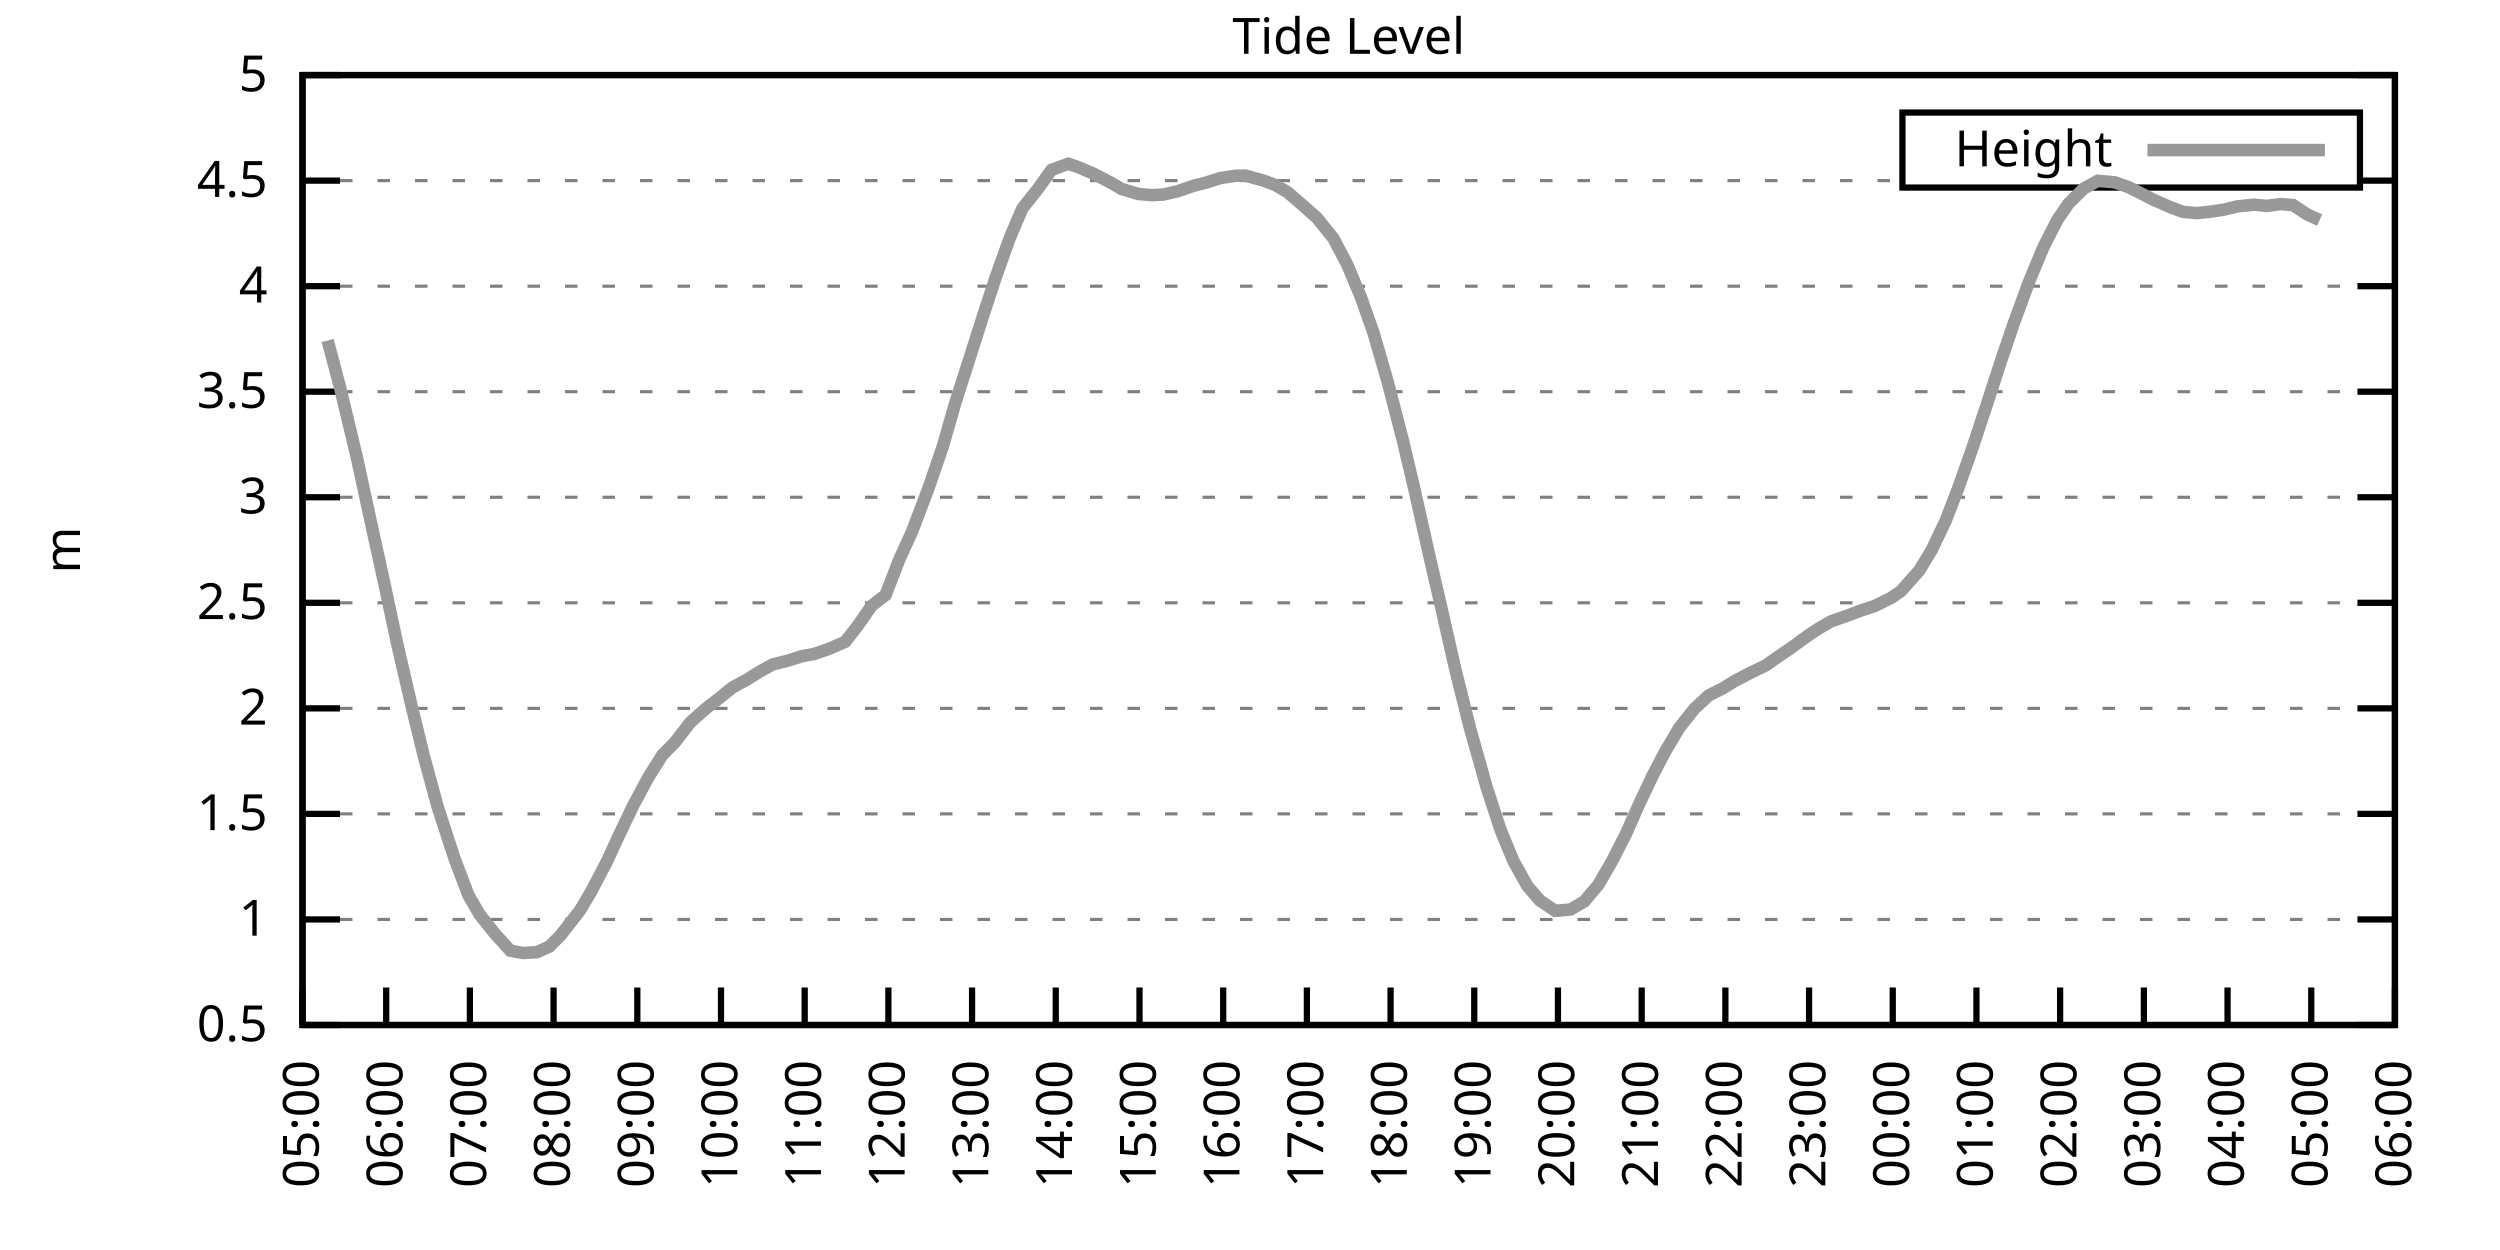
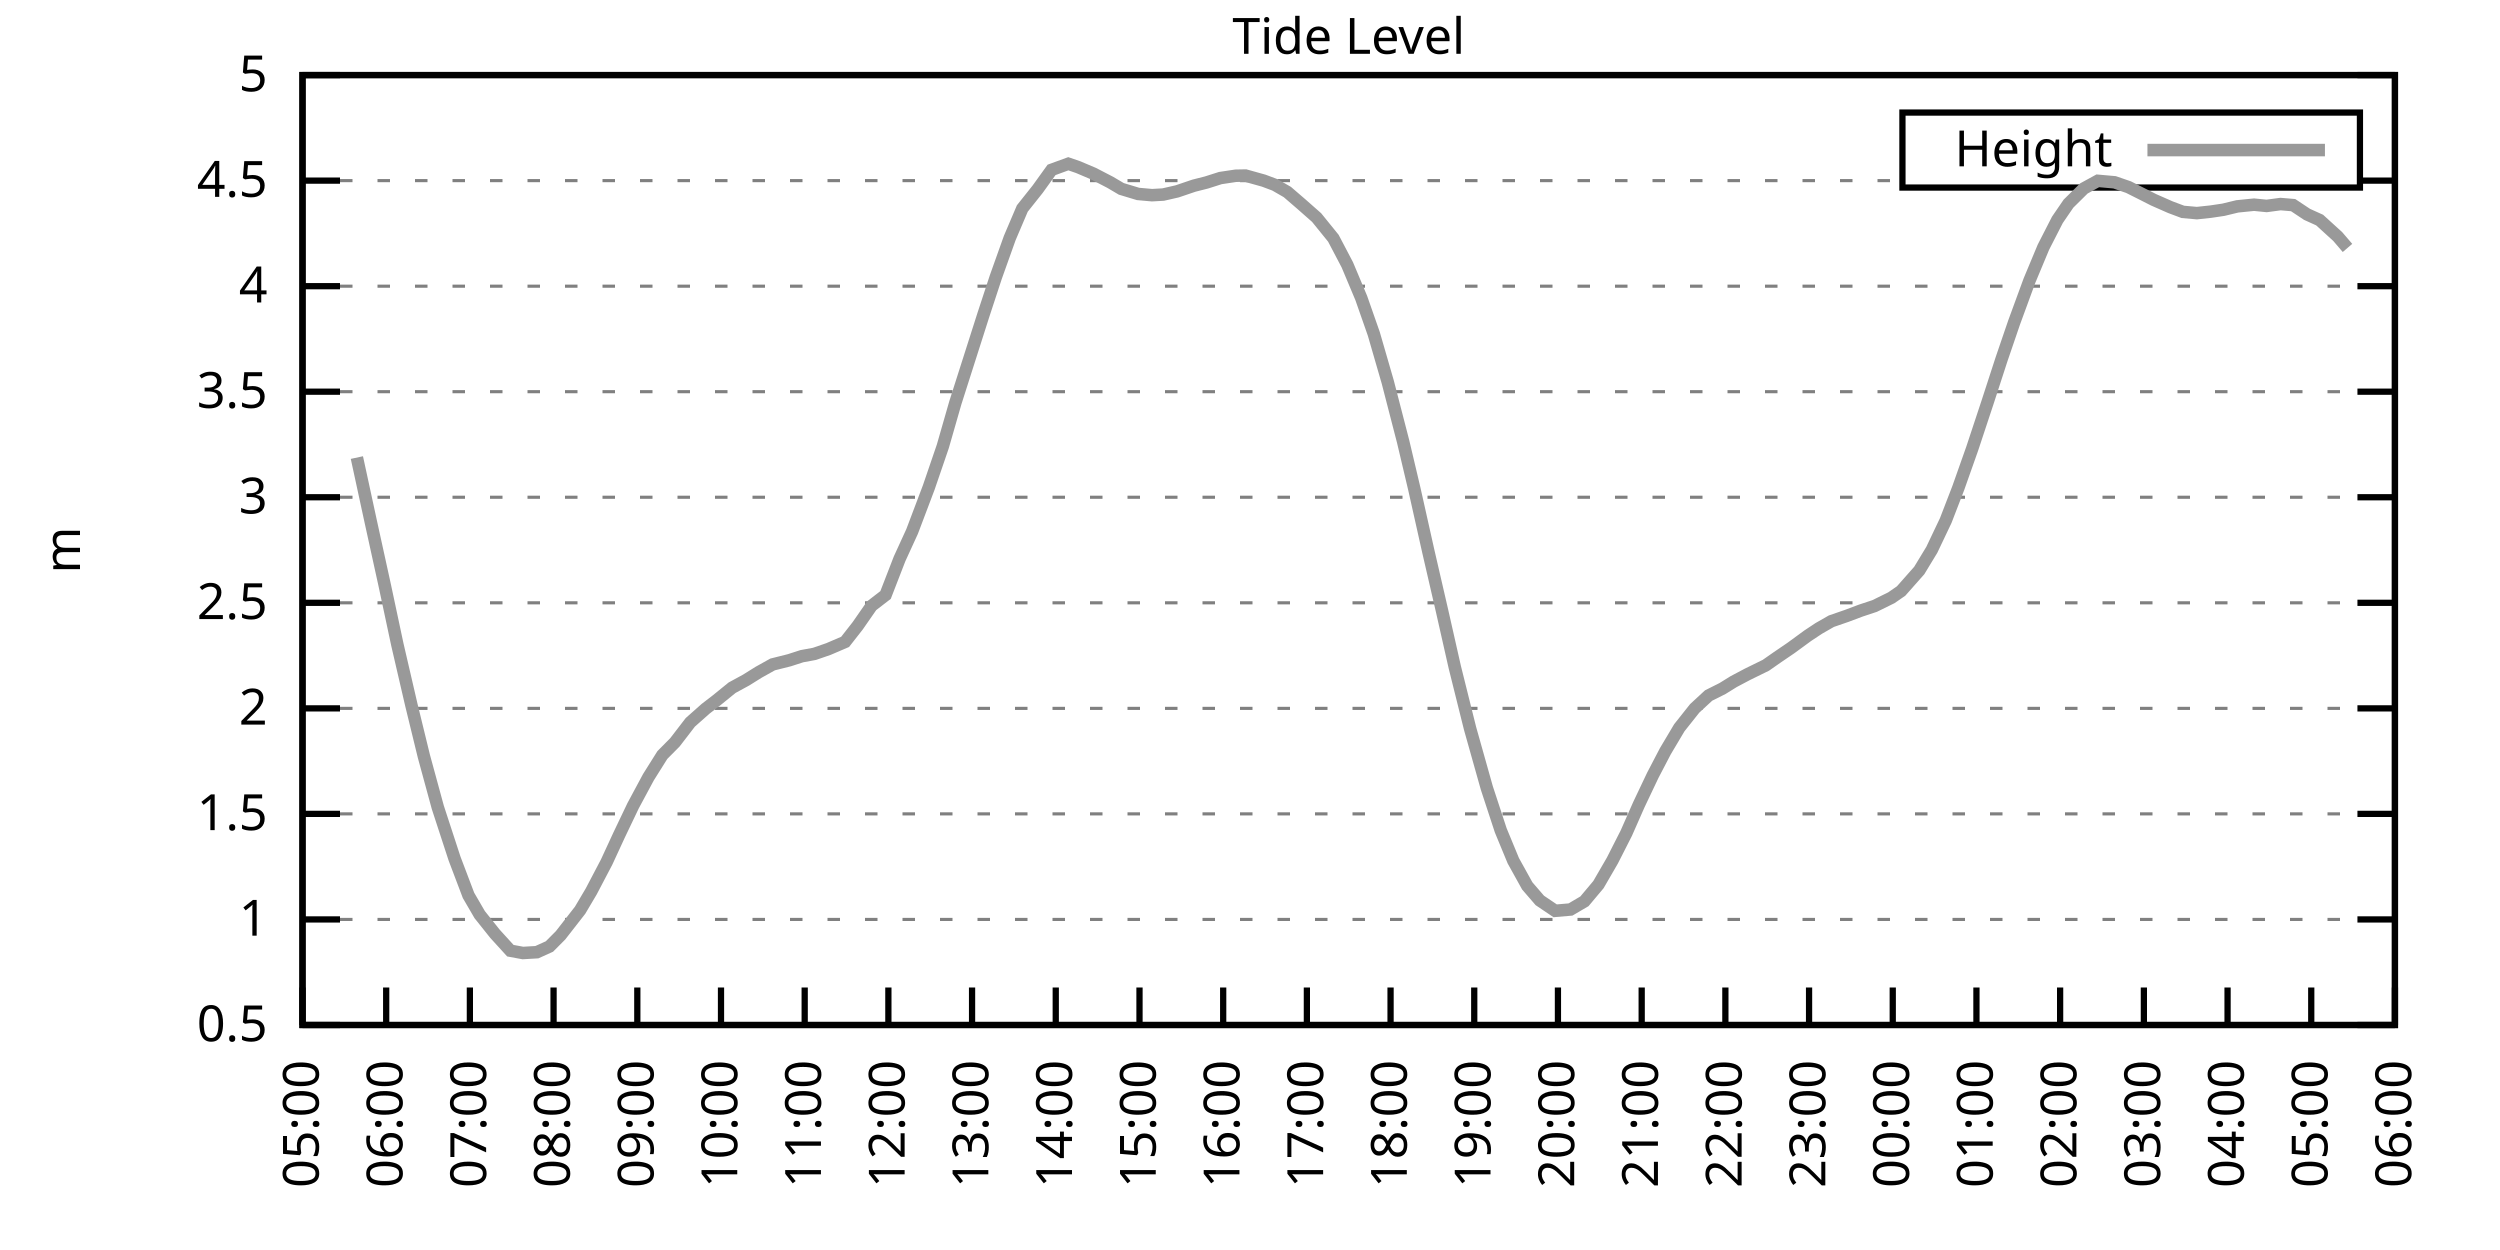
<svg xmlns="http://www.w3.org/2000/svg" xmlns:xlink="http://www.w3.org/1999/xlink" width="400" height="200" viewBox="0 0 400 200">
  <g id="gnuplot_canvas">
    <rect x="0" y="0" width="400" height="200" fill="none" />
    <defs>
      <circle id="gpDot" r="0.5" stroke-width="0.5" stroke="currentColor" />
      <path id="gpPt0" stroke-width="0.333" stroke="currentColor" d="M-1,0 h2 M0,-1 v2" />
      <path id="gpPt1" stroke-width="0.333" stroke="currentColor" d="M-1,-1 L1,1 M1,-1 L-1,1" />
      <path id="gpPt2" stroke-width="0.333" stroke="currentColor" d="M-1,0 L1,0 M0,-1 L0,1 M-1,-1 L1,1 M-1,1 L1,-1" />
      <rect id="gpPt3" stroke-width="0.333" stroke="currentColor" x="-1" y="-1" width="2" height="2" />
      <rect id="gpPt4" stroke-width="0.333" stroke="currentColor" fill="currentColor" x="-1" y="-1" width="2" height="2" />
      <circle id="gpPt5" stroke-width="0.333" stroke="currentColor" cx="0" cy="0" r="1" />
      <use xlink:href="#gpPt5" id="gpPt6" fill="currentColor" stroke="none" />
      <path id="gpPt7" stroke-width="0.333" stroke="currentColor" d="M0,-1.33 L-1.33,0.67 L1.33,0.67 z" />
      <use xlink:href="#gpPt7" id="gpPt8" fill="currentColor" stroke="none" />
      <use xlink:href="#gpPt7" id="gpPt9" stroke="currentColor" transform="rotate(180)" />
      <use xlink:href="#gpPt9" id="gpPt10" fill="currentColor" stroke="none" />
      <use xlink:href="#gpPt3" id="gpPt11" stroke="currentColor" transform="rotate(45)" />
      <use xlink:href="#gpPt11" id="gpPt12" fill="currentColor" stroke="none" />
      <path id="gpPt13" stroke-width="0.333" stroke="currentColor" d="M0,1.330 L1.265,0.411 L0.782,-1.067 L-0.782,-1.076 L-1.265,0.411 z" />
      <use xlink:href="#gpPt13" id="gpPt14" fill="currentColor" stroke="none" />
      <filter id="textbox" filterUnits="objectBoundingBox" x="0" y="0" height="1" width="1">
        <feFlood flood-color="white" flood-opacity="1" result="bgnd" />
        <feComposite in="SourceGraphic" in2="bgnd" operator="atop" />
      </filter>
      <filter id="greybox" filterUnits="objectBoundingBox" x="0" y="0" height="1" width="1">
        <feFlood flood-color="lightgrey" flood-opacity="1" result="grey" />
        <feComposite in="SourceGraphic" in2="grey" operator="atop" />
      </filter>
    </defs>
    <g fill="none" color="white" stroke="currentColor" stroke-width="1.00" stroke-linecap="butt" stroke-linejoin="miter">
</g>
    <g fill="none" color="black" stroke="currentColor" stroke-width="1.00" stroke-linecap="butt" stroke-linejoin="miter">
      <g stroke="none" shape-rendering="crispEdges">
        <polygon fill="rgb(255, 255, 255)" points="48.40,164.00 383.18,164.00 383.18,12.02 48.40,12.02 " />
      </g>
    </g>
    <g fill="none" color="black" stroke="currentColor" stroke-width="1.00" stroke-linecap="butt" stroke-linejoin="miter">
</g>
    <g fill="none" color="black" stroke="black" stroke-width="0.50" stroke-linecap="butt" stroke-linejoin="miter">
</g>
    <g fill="none" color="gray" stroke="currentColor" stroke-width="0.50" stroke-linecap="butt" stroke-linejoin="miter">
      <path stroke="gray" stroke-dasharray="2,4" class="gridline" d="M48.40,164.00 L383.19,164.00  " />
    </g>
    <g fill="none" color="gray" stroke="gray" stroke-width="1.00" stroke-linecap="butt" stroke-linejoin="miter">
</g>
    <g fill="none" color="black" stroke="currentColor" stroke-width="1.00" stroke-linecap="butt" stroke-linejoin="miter">
      <path stroke="black" d="M48.40,164.00 L54.40,164.00 M383.19,164.00 L377.19,164.00  " />
      <g transform="translate(42.80,166.60)" stroke="none" fill="black" font-family="Sans" font-size="8.00" text-anchor="end">
        <text>
          <tspan font-family="Sans"> 0.5</tspan>
        </text>
      </g>
    </g>
    <g fill="none" color="black" stroke="currentColor" stroke-width="1.00" stroke-linecap="butt" stroke-linejoin="miter">
</g>
    <g fill="none" color="black" stroke="black" stroke-width="0.50" stroke-linecap="butt" stroke-linejoin="miter">
</g>
    <g fill="none" color="gray" stroke="currentColor" stroke-width="0.50" stroke-linecap="butt" stroke-linejoin="miter">
      <path stroke="gray" stroke-dasharray="2,4" class="gridline" d="M48.40,147.11 L383.19,147.11  " />
    </g>
    <g fill="none" color="gray" stroke="gray" stroke-width="1.00" stroke-linecap="butt" stroke-linejoin="miter">
</g>
    <g fill="none" color="black" stroke="currentColor" stroke-width="1.00" stroke-linecap="butt" stroke-linejoin="miter">
      <path stroke="black" d="M48.40,147.11 L54.40,147.11 M383.19,147.11 L377.19,147.11  " />
      <g transform="translate(42.80,149.71)" stroke="none" fill="black" font-family="Sans" font-size="8.00" text-anchor="end">
        <text>
          <tspan font-family="Sans"> 1</tspan>
        </text>
      </g>
    </g>
    <g fill="none" color="black" stroke="currentColor" stroke-width="1.00" stroke-linecap="butt" stroke-linejoin="miter">
</g>
    <g fill="none" color="black" stroke="black" stroke-width="0.50" stroke-linecap="butt" stroke-linejoin="miter">
</g>
    <g fill="none" color="gray" stroke="currentColor" stroke-width="0.50" stroke-linecap="butt" stroke-linejoin="miter">
      <path stroke="gray" stroke-dasharray="2,4" class="gridline" d="M48.40,130.22 L383.19,130.22  " />
    </g>
    <g fill="none" color="gray" stroke="gray" stroke-width="1.00" stroke-linecap="butt" stroke-linejoin="miter">
</g>
    <g fill="none" color="black" stroke="currentColor" stroke-width="1.00" stroke-linecap="butt" stroke-linejoin="miter">
      <path stroke="black" d="M48.40,130.22 L54.40,130.22 M383.19,130.22 L377.19,130.22  " />
      <g transform="translate(42.80,132.82)" stroke="none" fill="black" font-family="Sans" font-size="8.00" text-anchor="end">
        <text>
          <tspan font-family="Sans"> 1.5</tspan>
        </text>
      </g>
    </g>
    <g fill="none" color="black" stroke="currentColor" stroke-width="1.00" stroke-linecap="butt" stroke-linejoin="miter">
</g>
    <g fill="none" color="black" stroke="black" stroke-width="0.50" stroke-linecap="butt" stroke-linejoin="miter">
</g>
    <g fill="none" color="gray" stroke="currentColor" stroke-width="0.50" stroke-linecap="butt" stroke-linejoin="miter">
      <path stroke="gray" stroke-dasharray="2,4" class="gridline" d="M48.40,113.34 L383.19,113.34  " />
    </g>
    <g fill="none" color="gray" stroke="gray" stroke-width="1.00" stroke-linecap="butt" stroke-linejoin="miter">
</g>
    <g fill="none" color="black" stroke="currentColor" stroke-width="1.00" stroke-linecap="butt" stroke-linejoin="miter">
      <path stroke="black" d="M48.40,113.34 L54.40,113.34 M383.19,113.34 L377.19,113.34  " />
      <g transform="translate(42.80,115.94)" stroke="none" fill="black" font-family="Sans" font-size="8.00" text-anchor="end">
        <text>
          <tspan font-family="Sans"> 2</tspan>
        </text>
      </g>
    </g>
    <g fill="none" color="black" stroke="currentColor" stroke-width="1.00" stroke-linecap="butt" stroke-linejoin="miter">
</g>
    <g fill="none" color="black" stroke="black" stroke-width="0.50" stroke-linecap="butt" stroke-linejoin="miter">
</g>
    <g fill="none" color="gray" stroke="currentColor" stroke-width="0.50" stroke-linecap="butt" stroke-linejoin="miter">
      <path stroke="gray" stroke-dasharray="2,4" class="gridline" d="M48.40,96.45 L383.19,96.45  " />
    </g>
    <g fill="none" color="gray" stroke="gray" stroke-width="1.00" stroke-linecap="butt" stroke-linejoin="miter">
</g>
    <g fill="none" color="black" stroke="currentColor" stroke-width="1.00" stroke-linecap="butt" stroke-linejoin="miter">
      <path stroke="black" d="M48.40,96.45 L54.40,96.45 M383.19,96.45 L377.19,96.45  " />
      <g transform="translate(42.80,99.05)" stroke="none" fill="black" font-family="Sans" font-size="8.00" text-anchor="end">
        <text>
          <tspan font-family="Sans"> 2.5</tspan>
        </text>
      </g>
    </g>
    <g fill="none" color="black" stroke="currentColor" stroke-width="1.00" stroke-linecap="butt" stroke-linejoin="miter">
</g>
    <g fill="none" color="black" stroke="black" stroke-width="0.50" stroke-linecap="butt" stroke-linejoin="miter">
</g>
    <g fill="none" color="gray" stroke="currentColor" stroke-width="0.50" stroke-linecap="butt" stroke-linejoin="miter">
      <path stroke="gray" stroke-dasharray="2,4" class="gridline" d="M48.40,79.56 L383.19,79.56  " />
    </g>
    <g fill="none" color="gray" stroke="gray" stroke-width="1.00" stroke-linecap="butt" stroke-linejoin="miter">
</g>
    <g fill="none" color="black" stroke="currentColor" stroke-width="1.00" stroke-linecap="butt" stroke-linejoin="miter">
      <path stroke="black" d="M48.40,79.56 L54.40,79.56 M383.19,79.56 L377.19,79.56  " />
      <g transform="translate(42.80,82.16)" stroke="none" fill="black" font-family="Sans" font-size="8.00" text-anchor="end">
        <text>
          <tspan font-family="Sans"> 3</tspan>
        </text>
      </g>
    </g>
    <g fill="none" color="black" stroke="currentColor" stroke-width="1.00" stroke-linecap="butt" stroke-linejoin="miter">
</g>
    <g fill="none" color="black" stroke="black" stroke-width="0.50" stroke-linecap="butt" stroke-linejoin="miter">
</g>
    <g fill="none" color="gray" stroke="currentColor" stroke-width="0.50" stroke-linecap="butt" stroke-linejoin="miter">
      <path stroke="gray" stroke-dasharray="2,4" class="gridline" d="M48.40,62.67 L383.19,62.67  " />
    </g>
    <g fill="none" color="gray" stroke="gray" stroke-width="1.00" stroke-linecap="butt" stroke-linejoin="miter">
</g>
    <g fill="none" color="black" stroke="currentColor" stroke-width="1.00" stroke-linecap="butt" stroke-linejoin="miter">
      <path stroke="black" d="M48.40,62.67 L54.40,62.67 M383.19,62.67 L377.19,62.67  " />
      <g transform="translate(42.80,65.27)" stroke="none" fill="black" font-family="Sans" font-size="8.00" text-anchor="end">
        <text>
          <tspan font-family="Sans"> 3.5</tspan>
        </text>
      </g>
    </g>
    <g fill="none" color="black" stroke="currentColor" stroke-width="1.00" stroke-linecap="butt" stroke-linejoin="miter">
</g>
    <g fill="none" color="black" stroke="black" stroke-width="0.50" stroke-linecap="butt" stroke-linejoin="miter">
</g>
    <g fill="none" color="gray" stroke="currentColor" stroke-width="0.50" stroke-linecap="butt" stroke-linejoin="miter">
      <path stroke="gray" stroke-dasharray="2,4" class="gridline" d="M48.40,45.79 L383.19,45.79  " />
    </g>
    <g fill="none" color="gray" stroke="gray" stroke-width="1.00" stroke-linecap="butt" stroke-linejoin="miter">
</g>
    <g fill="none" color="black" stroke="currentColor" stroke-width="1.00" stroke-linecap="butt" stroke-linejoin="miter">
      <path stroke="black" d="M48.40,45.79 L54.40,45.79 M383.19,45.79 L377.19,45.79  " />
      <g transform="translate(42.80,48.39)" stroke="none" fill="black" font-family="Sans" font-size="8.00" text-anchor="end">
        <text>
          <tspan font-family="Sans"> 4</tspan>
        </text>
      </g>
    </g>
    <g fill="none" color="black" stroke="currentColor" stroke-width="1.00" stroke-linecap="butt" stroke-linejoin="miter">
</g>
    <g fill="none" color="black" stroke="black" stroke-width="0.50" stroke-linecap="butt" stroke-linejoin="miter">
</g>
    <g fill="none" color="gray" stroke="currentColor" stroke-width="0.50" stroke-linecap="butt" stroke-linejoin="miter">
      <path stroke="gray" stroke-dasharray="2,4" class="gridline" d="M48.40,28.90 L304.39,28.90 M377.59,28.90 L383.19,28.90  " />
    </g>
    <g fill="none" color="gray" stroke="gray" stroke-width="1.00" stroke-linecap="butt" stroke-linejoin="miter">
</g>
    <g fill="none" color="black" stroke="currentColor" stroke-width="1.00" stroke-linecap="butt" stroke-linejoin="miter">
      <path stroke="black" d="M48.40,28.90 L54.40,28.90 M383.19,28.90 L377.19,28.90  " />
      <g transform="translate(42.80,31.50)" stroke="none" fill="black" font-family="Sans" font-size="8.00" text-anchor="end">
        <text>
          <tspan font-family="Sans"> 4.5</tspan>
        </text>
      </g>
    </g>
    <g fill="none" color="black" stroke="currentColor" stroke-width="1.00" stroke-linecap="butt" stroke-linejoin="miter">
</g>
    <g fill="none" color="black" stroke="black" stroke-width="0.50" stroke-linecap="butt" stroke-linejoin="miter">
</g>
    <g fill="none" color="gray" stroke="currentColor" stroke-width="0.50" stroke-linecap="butt" stroke-linejoin="miter">
      <path stroke="gray" stroke-dasharray="2,4" class="gridline" d="M48.40,12.01 L383.19,12.01  " />
    </g>
    <g fill="none" color="gray" stroke="gray" stroke-width="1.00" stroke-linecap="butt" stroke-linejoin="miter">
</g>
    <g fill="none" color="black" stroke="currentColor" stroke-width="1.00" stroke-linecap="butt" stroke-linejoin="miter">
      <path stroke="black" d="M48.40,12.01 L54.40,12.01 M383.19,12.01 L377.19,12.01  " />
      <g transform="translate(42.80,14.61)" stroke="none" fill="black" font-family="Sans" font-size="8.00" text-anchor="end">
        <text>
          <tspan font-family="Sans"> 5</tspan>
        </text>
      </g>
    </g>
    <g fill="none" color="black" stroke="currentColor" stroke-width="1.00" stroke-linecap="butt" stroke-linejoin="miter">
      <path stroke="black" d="M48.40,164.00 L48.40,158.00  " />
      <g transform="translate(51.00,169.60) rotate(270.00)" stroke="none" fill="black" font-family="Sans" font-size="8.00" text-anchor="end">
        <text>
          <tspan font-family="Sans">05:00</tspan>
        </text>
      </g>
    </g>
    <g fill="none" color="black" stroke="currentColor" stroke-width="1.00" stroke-linecap="butt" stroke-linejoin="miter">
      <path stroke="black" d="M61.79,164.00 L61.79,158.00  " />
      <g transform="translate(64.39,169.60) rotate(270.00)" stroke="none" fill="black" font-family="Sans" font-size="8.00" text-anchor="end">
        <text>
          <tspan font-family="Sans">06:00</tspan>
        </text>
      </g>
    </g>
    <g fill="none" color="black" stroke="currentColor" stroke-width="1.00" stroke-linecap="butt" stroke-linejoin="miter">
      <path stroke="black" d="M75.18,164.00 L75.18,158.00  " />
      <g transform="translate(77.78,169.60) rotate(270.00)" stroke="none" fill="black" font-family="Sans" font-size="8.00" text-anchor="end">
        <text>
          <tspan font-family="Sans">07:00</tspan>
        </text>
      </g>
    </g>
    <g fill="none" color="black" stroke="currentColor" stroke-width="1.00" stroke-linecap="butt" stroke-linejoin="miter">
      <path stroke="black" d="M88.57,164.00 L88.57,158.00  " />
      <g transform="translate(91.17,169.60) rotate(270.00)" stroke="none" fill="black" font-family="Sans" font-size="8.00" text-anchor="end">
        <text>
          <tspan font-family="Sans">08:00</tspan>
        </text>
      </g>
    </g>
    <g fill="none" color="black" stroke="currentColor" stroke-width="1.00" stroke-linecap="butt" stroke-linejoin="miter">
      <path stroke="black" d="M101.97,164.00 L101.97,158.00  " />
      <g transform="translate(104.57,169.60) rotate(270.00)" stroke="none" fill="black" font-family="Sans" font-size="8.00" text-anchor="end">
        <text>
          <tspan font-family="Sans">09:00</tspan>
        </text>
      </g>
    </g>
    <g fill="none" color="black" stroke="currentColor" stroke-width="1.00" stroke-linecap="butt" stroke-linejoin="miter">
      <path stroke="black" d="M115.36,164.00 L115.36,158.00  " />
      <g transform="translate(117.96,169.60) rotate(270.00)" stroke="none" fill="black" font-family="Sans" font-size="8.00" text-anchor="end">
        <text>
          <tspan font-family="Sans">10:00</tspan>
        </text>
      </g>
    </g>
    <g fill="none" color="black" stroke="currentColor" stroke-width="1.00" stroke-linecap="butt" stroke-linejoin="miter">
      <path stroke="black" d="M128.75,164.00 L128.75,158.00  " />
      <g transform="translate(131.35,169.60) rotate(270.00)" stroke="none" fill="black" font-family="Sans" font-size="8.00" text-anchor="end">
        <text>
          <tspan font-family="Sans">11:00</tspan>
        </text>
      </g>
    </g>
    <g fill="none" color="black" stroke="currentColor" stroke-width="1.00" stroke-linecap="butt" stroke-linejoin="miter">
      <path stroke="black" d="M142.14,164.00 L142.14,158.00  " />
      <g transform="translate(144.74,169.60) rotate(270.00)" stroke="none" fill="black" font-family="Sans" font-size="8.00" text-anchor="end">
        <text>
          <tspan font-family="Sans">12:00</tspan>
        </text>
      </g>
    </g>
    <g fill="none" color="black" stroke="currentColor" stroke-width="1.00" stroke-linecap="butt" stroke-linejoin="miter">
      <path stroke="black" d="M155.53,164.00 L155.53,158.00  " />
      <g transform="translate(158.13,169.60) rotate(270.00)" stroke="none" fill="black" font-family="Sans" font-size="8.00" text-anchor="end">
        <text>
          <tspan font-family="Sans">13:00</tspan>
        </text>
      </g>
    </g>
    <g fill="none" color="black" stroke="currentColor" stroke-width="1.00" stroke-linecap="butt" stroke-linejoin="miter">
      <path stroke="black" d="M168.92,164.00 L168.92,158.00  " />
      <g transform="translate(171.52,169.60) rotate(270.00)" stroke="none" fill="black" font-family="Sans" font-size="8.00" text-anchor="end">
        <text>
          <tspan font-family="Sans">14:00</tspan>
        </text>
      </g>
    </g>
    <g fill="none" color="black" stroke="currentColor" stroke-width="1.00" stroke-linecap="butt" stroke-linejoin="miter">
      <path stroke="black" d="M182.32,164.00 L182.32,158.00  " />
      <g transform="translate(184.92,169.60) rotate(270.00)" stroke="none" fill="black" font-family="Sans" font-size="8.00" text-anchor="end">
        <text>
          <tspan font-family="Sans">15:00</tspan>
        </text>
      </g>
    </g>
    <g fill="none" color="black" stroke="currentColor" stroke-width="1.00" stroke-linecap="butt" stroke-linejoin="miter">
      <path stroke="black" d="M195.71,164.00 L195.71,158.00  " />
      <g transform="translate(198.31,169.60) rotate(270.00)" stroke="none" fill="black" font-family="Sans" font-size="8.00" text-anchor="end">
        <text>
          <tspan font-family="Sans">16:00</tspan>
        </text>
      </g>
    </g>
    <g fill="none" color="black" stroke="currentColor" stroke-width="1.00" stroke-linecap="butt" stroke-linejoin="miter">
      <path stroke="black" d="M209.10,164.00 L209.10,158.00  " />
      <g transform="translate(211.70,169.60) rotate(270.00)" stroke="none" fill="black" font-family="Sans" font-size="8.00" text-anchor="end">
        <text>
          <tspan font-family="Sans">17:00</tspan>
        </text>
      </g>
    </g>
    <g fill="none" color="black" stroke="currentColor" stroke-width="1.00" stroke-linecap="butt" stroke-linejoin="miter">
      <path stroke="black" d="M222.49,164.00 L222.49,158.00  " />
      <g transform="translate(225.09,169.60) rotate(270.00)" stroke="none" fill="black" font-family="Sans" font-size="8.00" text-anchor="end">
        <text>
          <tspan font-family="Sans">18:00</tspan>
        </text>
      </g>
    </g>
    <g fill="none" color="black" stroke="currentColor" stroke-width="1.00" stroke-linecap="butt" stroke-linejoin="miter">
      <path stroke="black" d="M235.88,164.00 L235.88,158.00  " />
      <g transform="translate(238.48,169.60) rotate(270.00)" stroke="none" fill="black" font-family="Sans" font-size="8.00" text-anchor="end">
        <text>
          <tspan font-family="Sans">19:00</tspan>
        </text>
      </g>
    </g>
    <g fill="none" color="black" stroke="currentColor" stroke-width="1.00" stroke-linecap="butt" stroke-linejoin="miter">
      <path stroke="black" d="M249.27,164.00 L249.27,158.00  " />
      <g transform="translate(251.87,169.60) rotate(270.00)" stroke="none" fill="black" font-family="Sans" font-size="8.00" text-anchor="end">
        <text>
          <tspan font-family="Sans">20:00</tspan>
        </text>
      </g>
    </g>
    <g fill="none" color="black" stroke="currentColor" stroke-width="1.00" stroke-linecap="butt" stroke-linejoin="miter">
      <path stroke="black" d="M262.67,164.00 L262.67,158.00  " />
      <g transform="translate(265.27,169.60) rotate(270.00)" stroke="none" fill="black" font-family="Sans" font-size="8.00" text-anchor="end">
        <text>
          <tspan font-family="Sans">21:00</tspan>
        </text>
      </g>
    </g>
    <g fill="none" color="black" stroke="currentColor" stroke-width="1.00" stroke-linecap="butt" stroke-linejoin="miter">
      <path stroke="black" d="M276.06,164.00 L276.06,158.00  " />
      <g transform="translate(278.66,169.60) rotate(270.00)" stroke="none" fill="black" font-family="Sans" font-size="8.00" text-anchor="end">
        <text>
          <tspan font-family="Sans">22:00</tspan>
        </text>
      </g>
    </g>
    <g fill="none" color="black" stroke="currentColor" stroke-width="1.00" stroke-linecap="butt" stroke-linejoin="miter">
      <path stroke="black" d="M289.45,164.00 L289.45,158.00  " />
      <g transform="translate(292.05,169.60) rotate(270.00)" stroke="none" fill="black" font-family="Sans" font-size="8.00" text-anchor="end">
        <text>
          <tspan font-family="Sans">23:00</tspan>
        </text>
      </g>
    </g>
    <g fill="none" color="black" stroke="currentColor" stroke-width="1.00" stroke-linecap="butt" stroke-linejoin="miter">
      <path stroke="black" d="M302.84,164.00 L302.84,158.00  " />
      <g transform="translate(305.44,169.60) rotate(270.00)" stroke="none" fill="black" font-family="Sans" font-size="8.00" text-anchor="end">
        <text>
          <tspan font-family="Sans">00:00</tspan>
        </text>
      </g>
    </g>
    <g fill="none" color="black" stroke="currentColor" stroke-width="1.00" stroke-linecap="butt" stroke-linejoin="miter">
      <path stroke="black" d="M316.23,164.00 L316.23,158.00  " />
      <g transform="translate(318.83,169.60) rotate(270.00)" stroke="none" fill="black" font-family="Sans" font-size="8.00" text-anchor="end">
        <text>
          <tspan font-family="Sans">01:00</tspan>
        </text>
      </g>
    </g>
    <g fill="none" color="black" stroke="currentColor" stroke-width="1.00" stroke-linecap="butt" stroke-linejoin="miter">
      <path stroke="black" d="M329.62,164.00 L329.62,158.00  " />
      <g transform="translate(332.22,169.60) rotate(270.00)" stroke="none" fill="black" font-family="Sans" font-size="8.00" text-anchor="end">
        <text>
          <tspan font-family="Sans">02:00</tspan>
        </text>
      </g>
    </g>
    <g fill="none" color="black" stroke="currentColor" stroke-width="1.00" stroke-linecap="butt" stroke-linejoin="miter">
      <path stroke="black" d="M343.02,164.00 L343.02,158.00  " />
      <g transform="translate(345.62,169.60) rotate(270.00)" stroke="none" fill="black" font-family="Sans" font-size="8.00" text-anchor="end">
        <text>
          <tspan font-family="Sans">03:00</tspan>
        </text>
      </g>
    </g>
    <g fill="none" color="black" stroke="currentColor" stroke-width="1.00" stroke-linecap="butt" stroke-linejoin="miter">
      <path stroke="black" d="M356.41,164.00 L356.41,158.00  " />
      <g transform="translate(359.01,169.60) rotate(270.00)" stroke="none" fill="black" font-family="Sans" font-size="8.00" text-anchor="end">
        <text>
          <tspan font-family="Sans">04:00</tspan>
        </text>
      </g>
    </g>
    <g fill="none" color="black" stroke="currentColor" stroke-width="1.00" stroke-linecap="butt" stroke-linejoin="miter">
      <path stroke="black" d="M369.80,164.00 L369.80,158.00  " />
      <g transform="translate(372.40,169.60) rotate(270.00)" stroke="none" fill="black" font-family="Sans" font-size="8.00" text-anchor="end">
        <text>
          <tspan font-family="Sans">05:00</tspan>
        </text>
      </g>
    </g>
    <g fill="none" color="black" stroke="currentColor" stroke-width="1.00" stroke-linecap="butt" stroke-linejoin="miter">
      <path stroke="black" d="M383.19,164.00 L383.19,158.00  " />
      <g transform="translate(385.79,169.60) rotate(270.00)" stroke="none" fill="black" font-family="Sans" font-size="8.00" text-anchor="end">
        <text>
          <tspan font-family="Sans">06:00</tspan>
        </text>
      </g>
    </g>
    <g fill="none" color="black" stroke="currentColor" stroke-width="1.00" stroke-linecap="butt" stroke-linejoin="miter">
</g>
    <g fill="none" color="black" stroke="currentColor" stroke-width="1.00" stroke-linecap="butt" stroke-linejoin="miter">
      <path stroke="black" d="M48.40,12.01 L48.40,164.00 L383.19,164.00 L383.19,12.01 L48.40,12.01 Z  " />
    </g>
    <g fill="none" color="black" stroke="currentColor" stroke-width="1.00" stroke-linecap="butt" stroke-linejoin="miter">
</g>
    <g fill="none" color="black" stroke="currentColor" stroke-width="1.00" stroke-linecap="butt" stroke-linejoin="miter">
      <path stroke="black" d="M304.39,30.01 L304.39,18.01 L377.59,18.01 L377.59,30.01 L304.39,30.01 Z  " />
    </g>
    <g id="Tide_level_plot_1">
      <g fill="none" color="white" stroke="black" stroke-width="2.00" stroke-linecap="butt" stroke-linejoin="miter">
</g>
      <g fill="none" color="black" stroke="currentColor" stroke-width="2.00" stroke-linecap="butt" stroke-linejoin="miter">
        <g transform="translate(337.99,26.61)" stroke="none" fill="black" font-family="Sans" font-size="8.00" text-anchor="end">
          <text>
            <tspan font-family="Sans">Height</tspan>
          </text>
        </g>
      </g>
      <g fill="none" color="black" stroke="currentColor" stroke-width="2.00" stroke-linecap="butt" stroke-linejoin="miter">
-         <path stroke="rgb(153, 153, 153)" d="M343.59,24.01 L371.99,24.01 M52.42,54.47 L54.43,62.07 L57.10,73.21 L59.34,83.55 L61.57,93.71 L63.58,103.14   L65.81,112.76 L67.82,121.00 L70.05,129.18 L72.73,137.38 L74.96,143.26 L76.75,146.34 L79.20,149.41 L81.66,152.11   L83.66,152.48 L85.90,152.35 L87.91,151.44 L89.69,149.65 L92.82,145.63 L94.60,142.62 L97.06,137.93 L99.06,133.60   L101.30,128.91 L103.75,124.35 L105.98,120.80 L107.99,118.77 L110.45,115.57 L112.90,113.40 L114.69,112.02 L117.14,110.03   L119.38,108.81 L121.38,107.56 L123.62,106.31 L126.29,105.64 L128.30,104.99 L130.31,104.62 L132.54,103.85 L135.22,102.70   L137.23,100.13 L139.46,96.92 L141.69,95.20 L143.93,89.42 L145.94,85.03 L148.61,77.97 L150.85,71.42 L152.85,64.46   L155.09,57.44 L157.32,50.45 L159.33,44.33 L161.56,38.08 L163.57,33.36 L166.02,30.28 L168.25,27.18 L170.93,26.20   L172.50,26.74 L174.95,27.78 L177.63,29.17 L179.41,30.22 L182.09,31.03 L184.32,31.23 L186.11,31.13 L188.34,30.62   L191.02,29.71 L193.03,29.20 L195.26,28.49 L197.72,28.12 L199.28,28.09 L202.18,28.90 L203.97,29.57 L205.97,30.72   L208.21,32.65 L210.66,34.81 L213.34,38.12 L215.57,42.37 L217.80,47.68 L219.81,53.42 L222.04,61.12 L224.50,70.64   L226.29,78.21 L228.52,88.17 L230.75,97.83 L232.76,106.72 L235.21,116.55 L237.89,126.07 L240.12,132.86 L242.13,137.72   L244.36,141.74 L246.37,144.07 L248.83,145.73 L251.28,145.52 L253.51,144.21 L255.75,141.54 L257.98,137.69 L260.21,133.30   L262.22,128.74 L264.45,124.04 L266.46,120.19 L268.69,116.44 L271.15,113.34 L273.38,111.28 L275.61,110.16 L277.40,109.05   L279.63,107.87 L282.53,106.45 L284.32,105.20 L286.55,103.68 L289.23,101.72 L291.01,100.54 L293.02,99.39 L295.48,98.54   L297.71,97.70 L299.94,96.96 L302.62,95.64 L304.18,94.56 L307.08,91.28 L309.09,87.97 L311.32,83.28 L313.33,78.07   L315.56,71.76 L318.02,64.33 L320.25,57.47 L322.26,51.59 L324.71,44.91 L326.95,39.54 L329.18,35.18 L330.96,32.58   L333.42,30.15 L335.65,28.93 L338.33,29.17 L340.56,29.94 L342.79,31.06 L344.58,31.97 L347.26,33.15 L349.26,33.90   L351.50,34.10 L353.73,33.86 L355.74,33.56 L357.97,33.02 L360.65,32.75 L362.66,32.95 L364.89,32.65 L366.90,32.82   L369.13,34.30 L371.14,35.21  " />
+         <path stroke="rgb(153, 153, 153)" d="M343.59,24.01 L371.99,24.01 M57.10,73.21 L59.34,83.55 L61.57,93.71 L63.58,103.14 L65.81,112.76 L67.82,121.00   L70.05,129.18 L72.73,137.38 L74.96,143.26 L76.75,146.34 L79.20,149.41 L81.66,152.11 L83.66,152.48 L85.90,152.35   L87.91,151.44 L89.69,149.65 L92.82,145.63 L94.60,142.62 L97.06,137.93 L99.06,133.60 L101.30,128.91 L103.75,124.35   L105.98,120.80 L107.99,118.77 L110.45,115.57 L112.90,113.40 L114.69,112.02 L117.14,110.03 L119.38,108.81 L121.38,107.56   L123.62,106.31 L126.29,105.64 L128.30,104.99 L130.31,104.62 L132.54,103.85 L135.22,102.70 L137.23,100.13 L139.46,96.92   L141.69,95.20 L143.93,89.42 L145.94,85.03 L148.61,77.97 L150.85,71.42 L152.85,64.46 L155.09,57.44 L157.32,50.45   L159.33,44.33 L161.56,38.08 L163.57,33.36 L166.02,30.28 L168.25,27.18 L170.93,26.20 L172.50,26.74 L174.95,27.78   L177.63,29.17 L179.41,30.22 L182.09,31.03 L184.32,31.23 L186.11,31.13 L188.34,30.62 L191.02,29.71 L193.03,29.20   L195.26,28.49 L197.72,28.12 L199.28,28.09 L202.18,28.90 L203.97,29.57 L205.97,30.72 L208.21,32.65 L210.66,34.81   L213.34,38.12 L215.57,42.37 L217.80,47.68 L219.81,53.42 L222.04,61.12 L224.50,70.64 L226.29,78.21 L228.52,88.17   L230.75,97.83 L232.76,106.72 L235.21,116.55 L237.89,126.07 L240.12,132.86 L242.13,137.72 L244.36,141.74 L246.37,144.07   L248.83,145.73 L251.28,145.52 L253.51,144.21 L255.75,141.54 L257.98,137.69 L260.21,133.30 L262.22,128.74 L264.45,124.04   L266.46,120.19 L268.69,116.44 L271.15,113.34 L273.38,111.28 L275.61,110.16 L277.40,109.05 L279.63,107.87 L282.53,106.45   L284.32,105.20 L286.55,103.68 L289.23,101.72 L291.01,100.54 L293.02,99.39 L295.48,98.54 L297.71,97.70 L299.94,96.96   L302.62,95.64 L304.18,94.56 L307.08,91.28 L309.09,87.97 L311.32,83.28 L313.33,78.07 L315.56,71.76 L318.02,64.33   L320.25,57.47 L322.26,51.59 L324.71,44.91 L326.95,39.54 L329.18,35.18 L330.96,32.58 L333.42,30.15 L335.65,28.93   L338.33,29.17 L340.56,29.94 L342.79,31.06 L344.58,31.97 L347.26,33.15 L349.26,33.90 L351.50,34.10 L353.73,33.86   L355.74,33.56 L357.97,33.02 L360.65,32.75 L362.66,32.95 L364.89,32.65 L366.90,32.82 L369.13,34.30 L371.14,35.21   L374.04,37.85 L375.60,39.67  " />
      </g>
    </g>
    <g fill="none" color="black" stroke="currentColor" stroke-width="2.00" stroke-linecap="butt" stroke-linejoin="miter">
</g>
    <g fill="none" color="black" stroke="black" stroke-width="1.00" stroke-linecap="butt" stroke-linejoin="miter">
</g>
    <g fill="none" color="black" stroke="currentColor" stroke-width="1.00" stroke-linecap="butt" stroke-linejoin="miter">
      <path stroke="black" d="M48.40,12.01 L48.40,164.00 L383.19,164.00 L383.19,12.01 L48.40,12.01 Z  " />
      <g transform="translate(12.80,88.01) rotate(270.00)" stroke="none" fill="black" font-family="Sans" font-size="8.00" text-anchor="middle">
        <text>
          <tspan font-family="Sans">m</tspan>
        </text>
      </g>
    </g>
    <g fill="none" color="black" stroke="currentColor" stroke-width="1.00" stroke-linecap="butt" stroke-linejoin="miter">
</g>
    <g fill="none" color="black" stroke="currentColor" stroke-width="1.00" stroke-linecap="butt" stroke-linejoin="miter">
      <g transform="translate(215.79,8.61)" stroke="none" fill="black" font-family="Sans" font-size="8.00" text-anchor="middle">
        <text>
          <tspan font-family="Sans">Tide Level</tspan>
        </text>
      </g>
    </g>
    <g fill="none" color="black" stroke="currentColor" stroke-width="1.00" stroke-linecap="butt" stroke-linejoin="miter">
</g>
  </g>
</svg>
